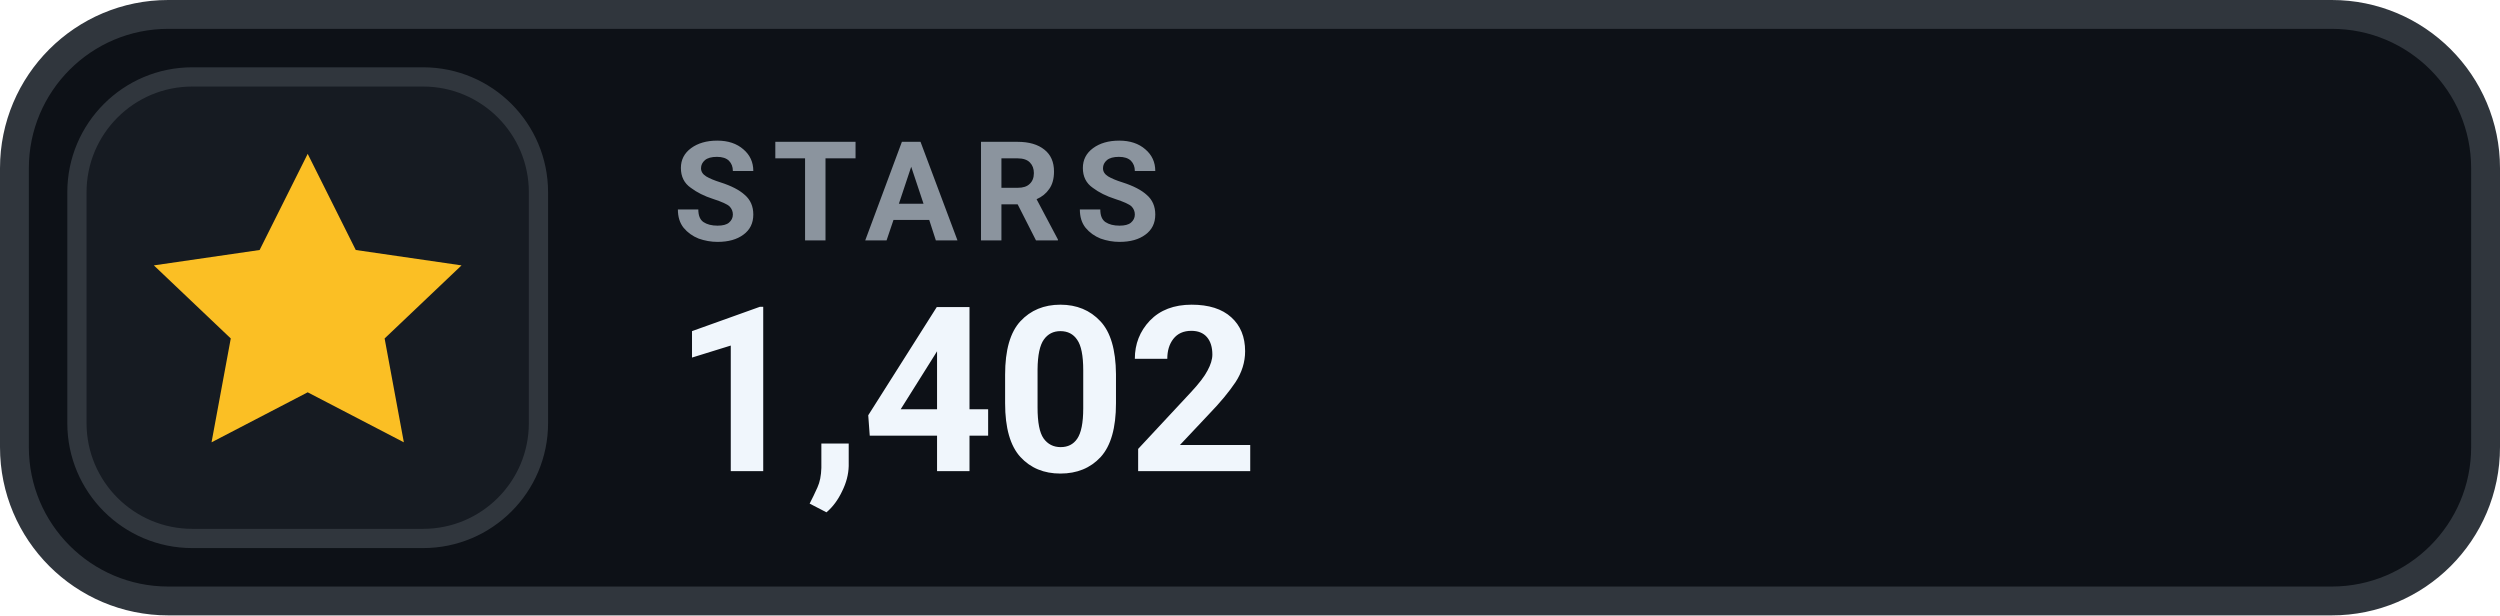
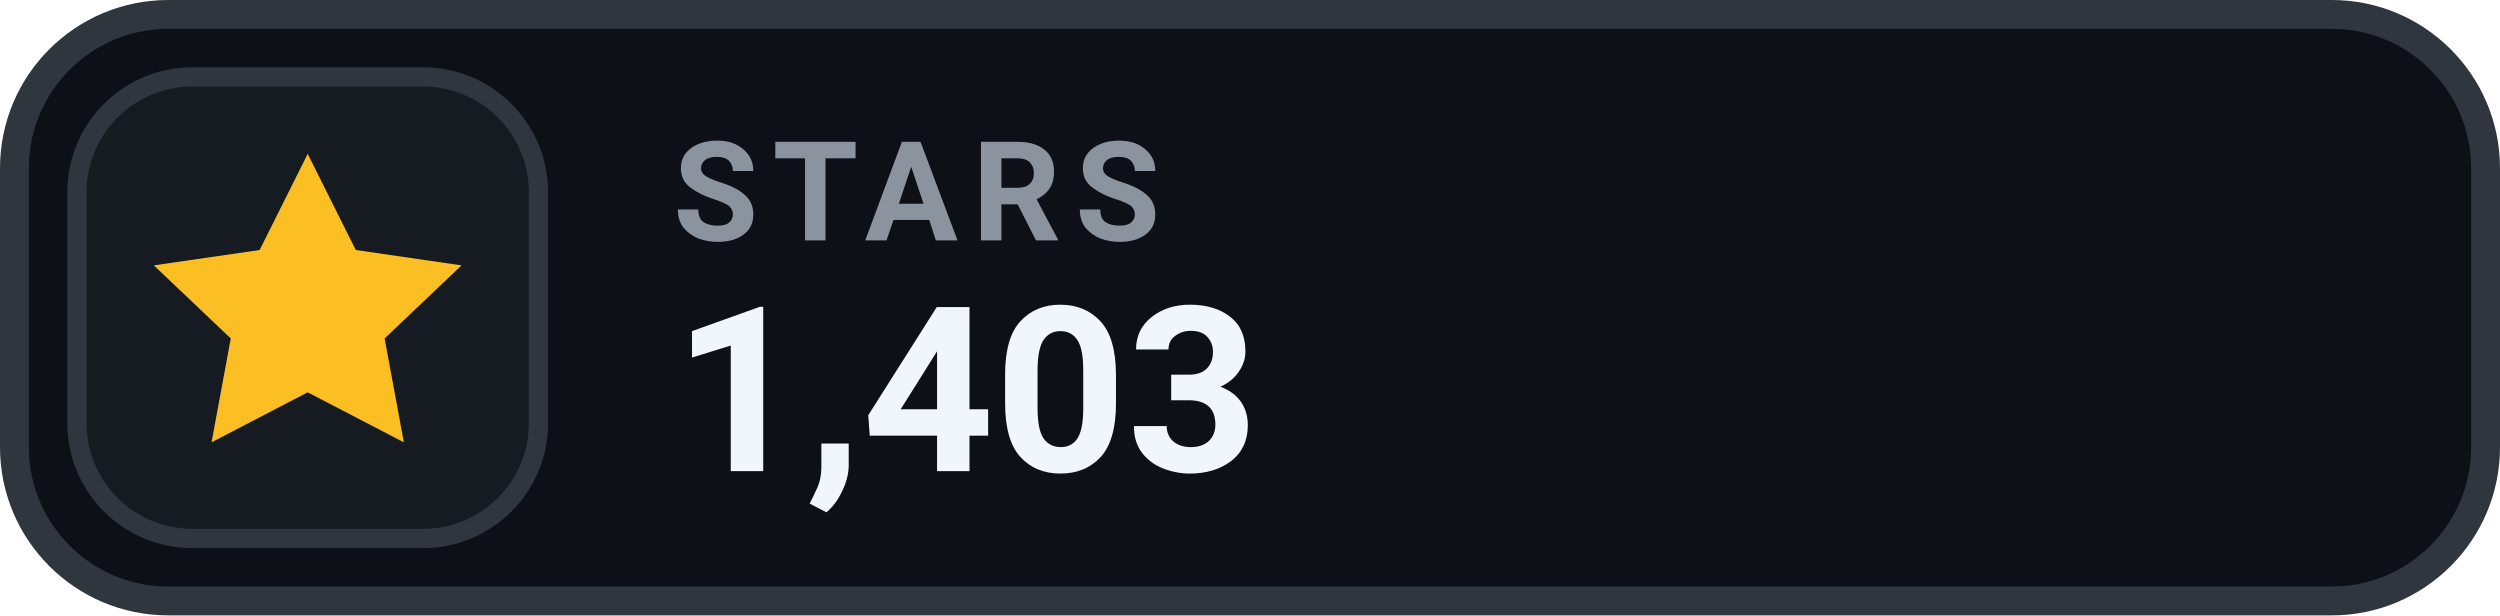
- <svg xmlns="http://www.w3.org/2000/svg" width="130" height="32" viewBox="0 0 130 32" role="img" aria-label="STARS 1,402">
+ <svg xmlns="http://www.w3.org/2000/svg" width="130" height="32" viewBox="0 0 130 32" role="img" aria-label="STARS 1,403">
  <rect x=".75" y=".75" width="128.5" height="30.5" rx="8" fill="#0D1117" stroke="#30363D" stroke-width="1.5" />
  <rect x="4" y="4" width="24" height="24" rx="6" fill="#161B22" stroke="#30363D" stroke-width="1" />
  <g transform="translate(16 16)" style="color:#FBBF24;">
    <path d="M0 -8 l2.5 5 5.5 .8 -4 3.8 1 5.4 -5 -2.6 -5 2.6 1 -5.4 -4 -3.8 5.5 -.8 Z" fill="currentColor" />
  </g>
  <text x="35" y="12.5" fill="#8B949E" font-family="-apple-system,BlinkMacSystemFont,'Segoe UI',Roboto,Helvetica,Arial,sans-serif" font-size="7.2" font-weight="700" letter-spacing=".75">STARS</text>
-   <text x="35" y="24.5" fill="#F0F6FC" font-family="-apple-system,BlinkMacSystemFont,'Segoe UI',Roboto,Helvetica,Arial,sans-serif" font-size="12" font-weight="700">1,402</text>
+   <text x="35" y="24.5" fill="#F0F6FC" font-family="-apple-system,BlinkMacSystemFont,'Segoe UI',Roboto,Helvetica,Arial,sans-serif" font-size="12" font-weight="700">1,403</text>
</svg>
